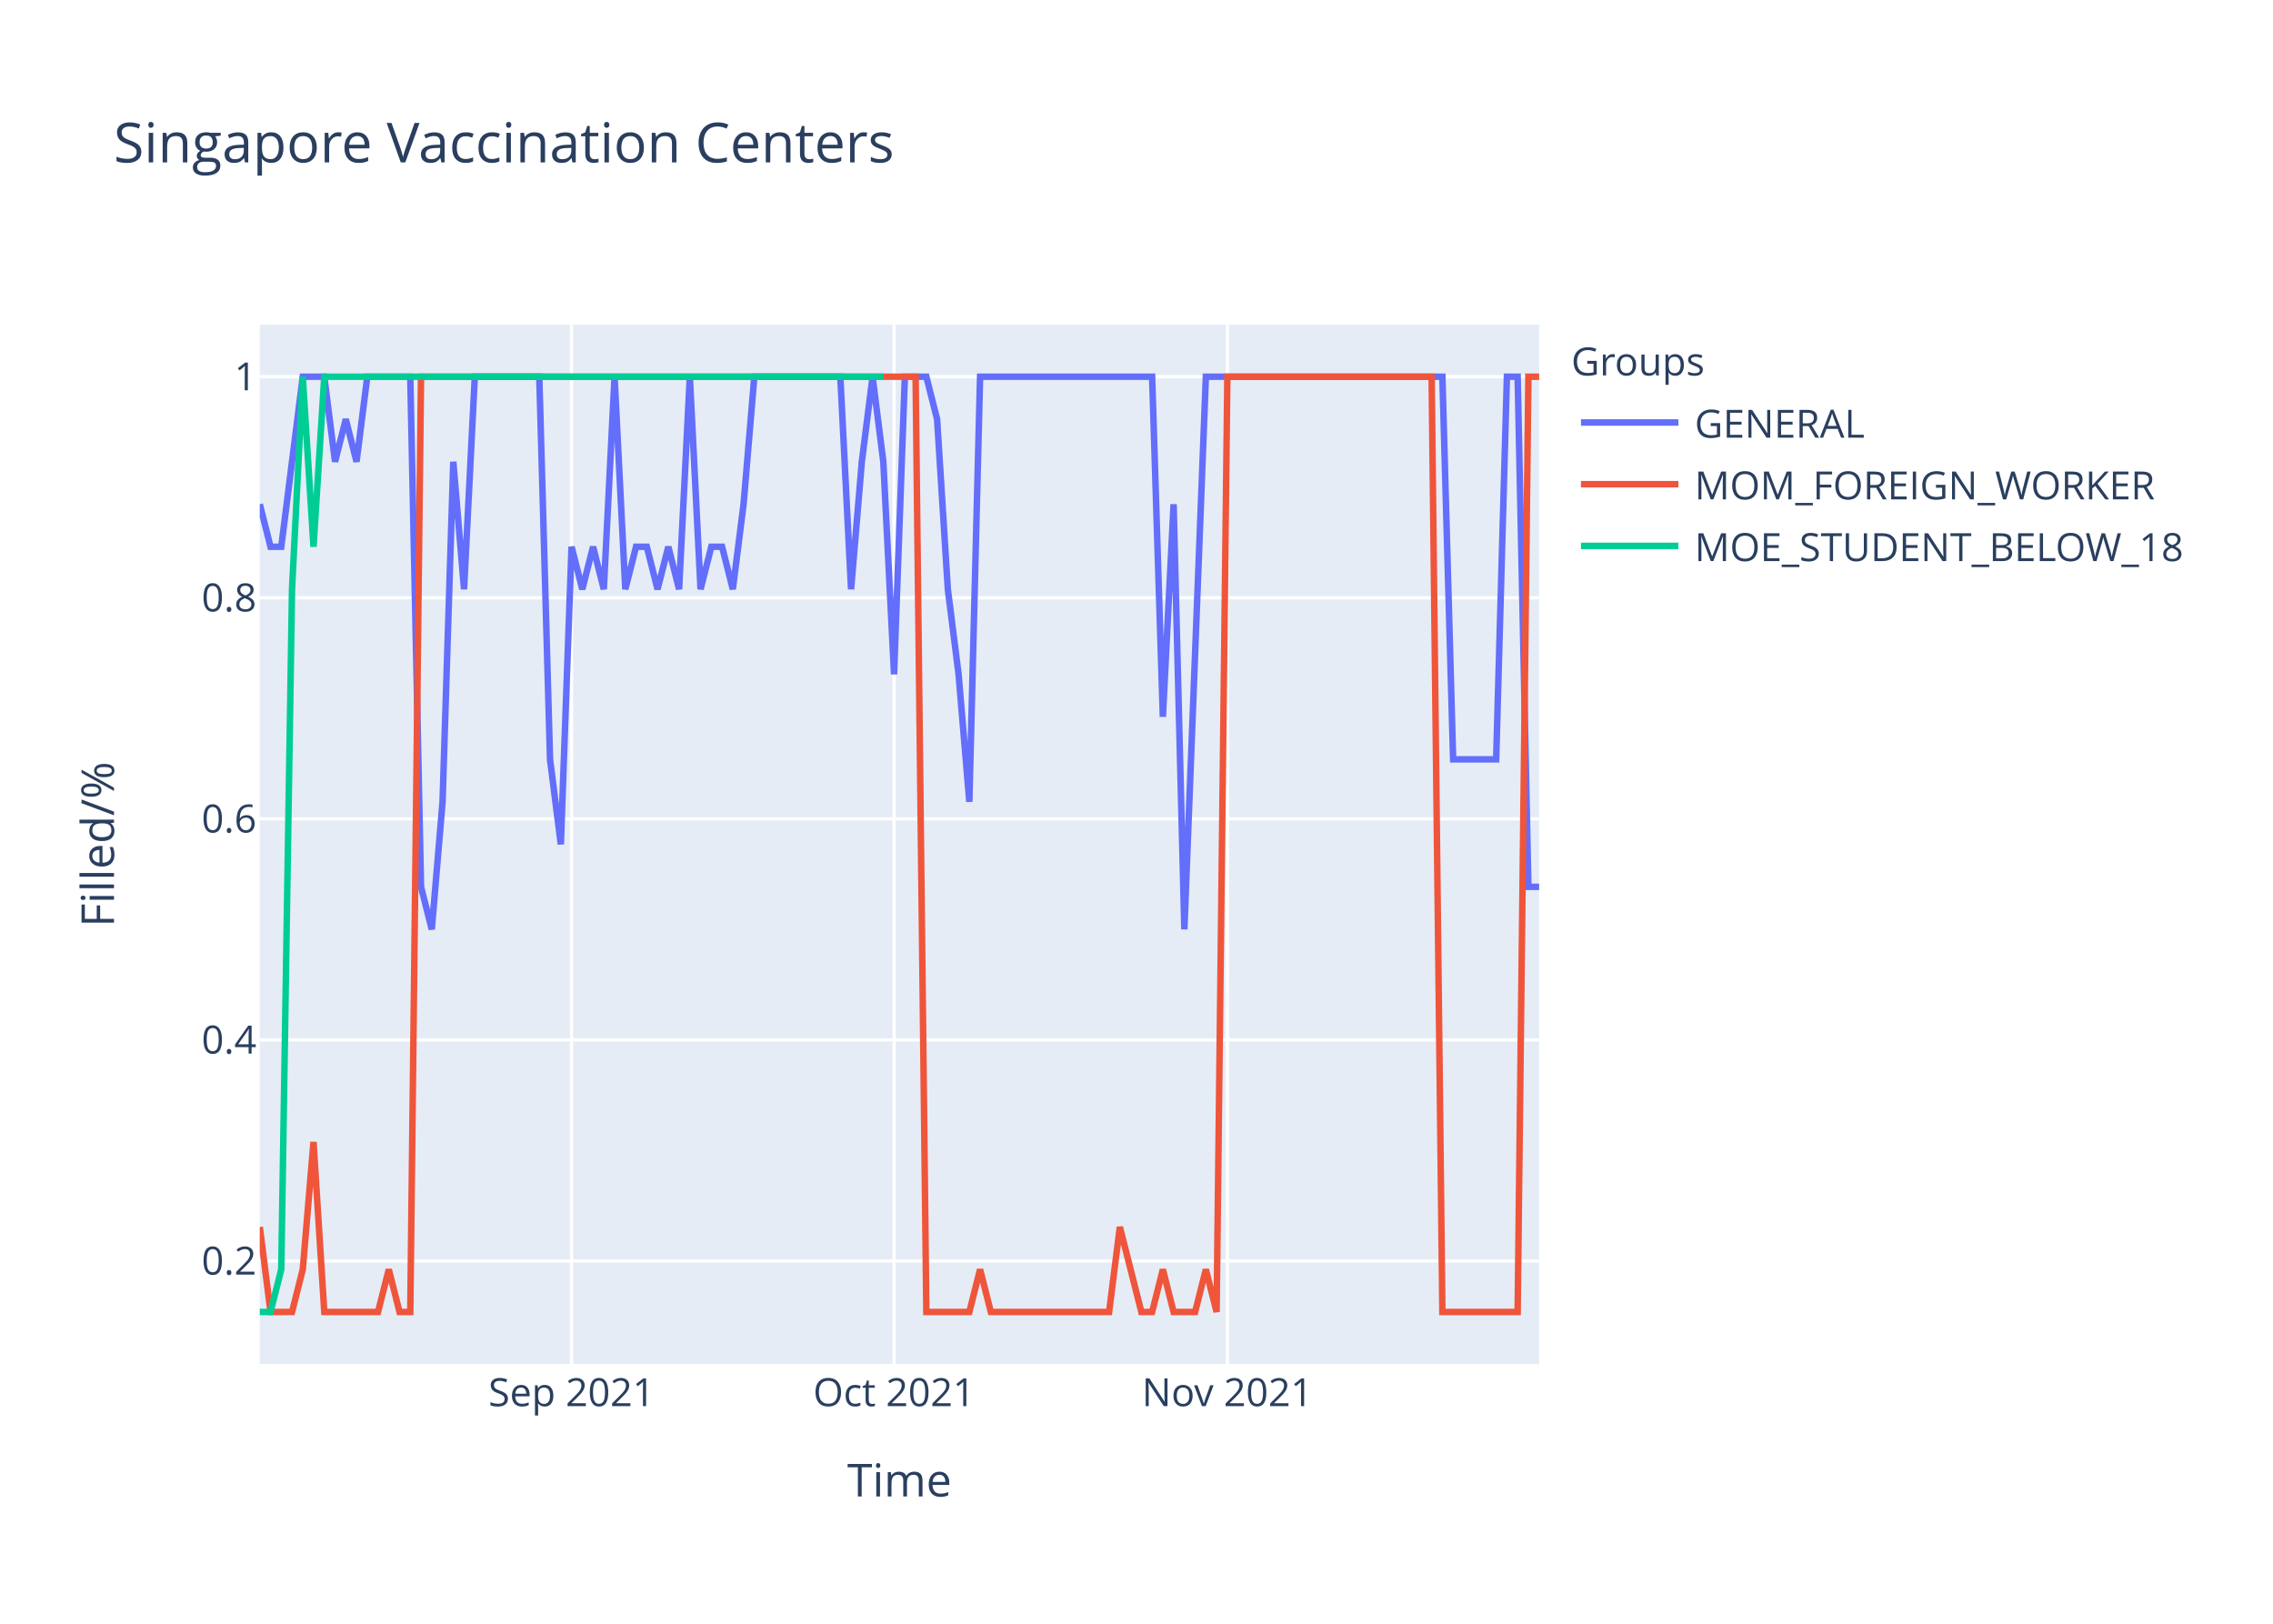
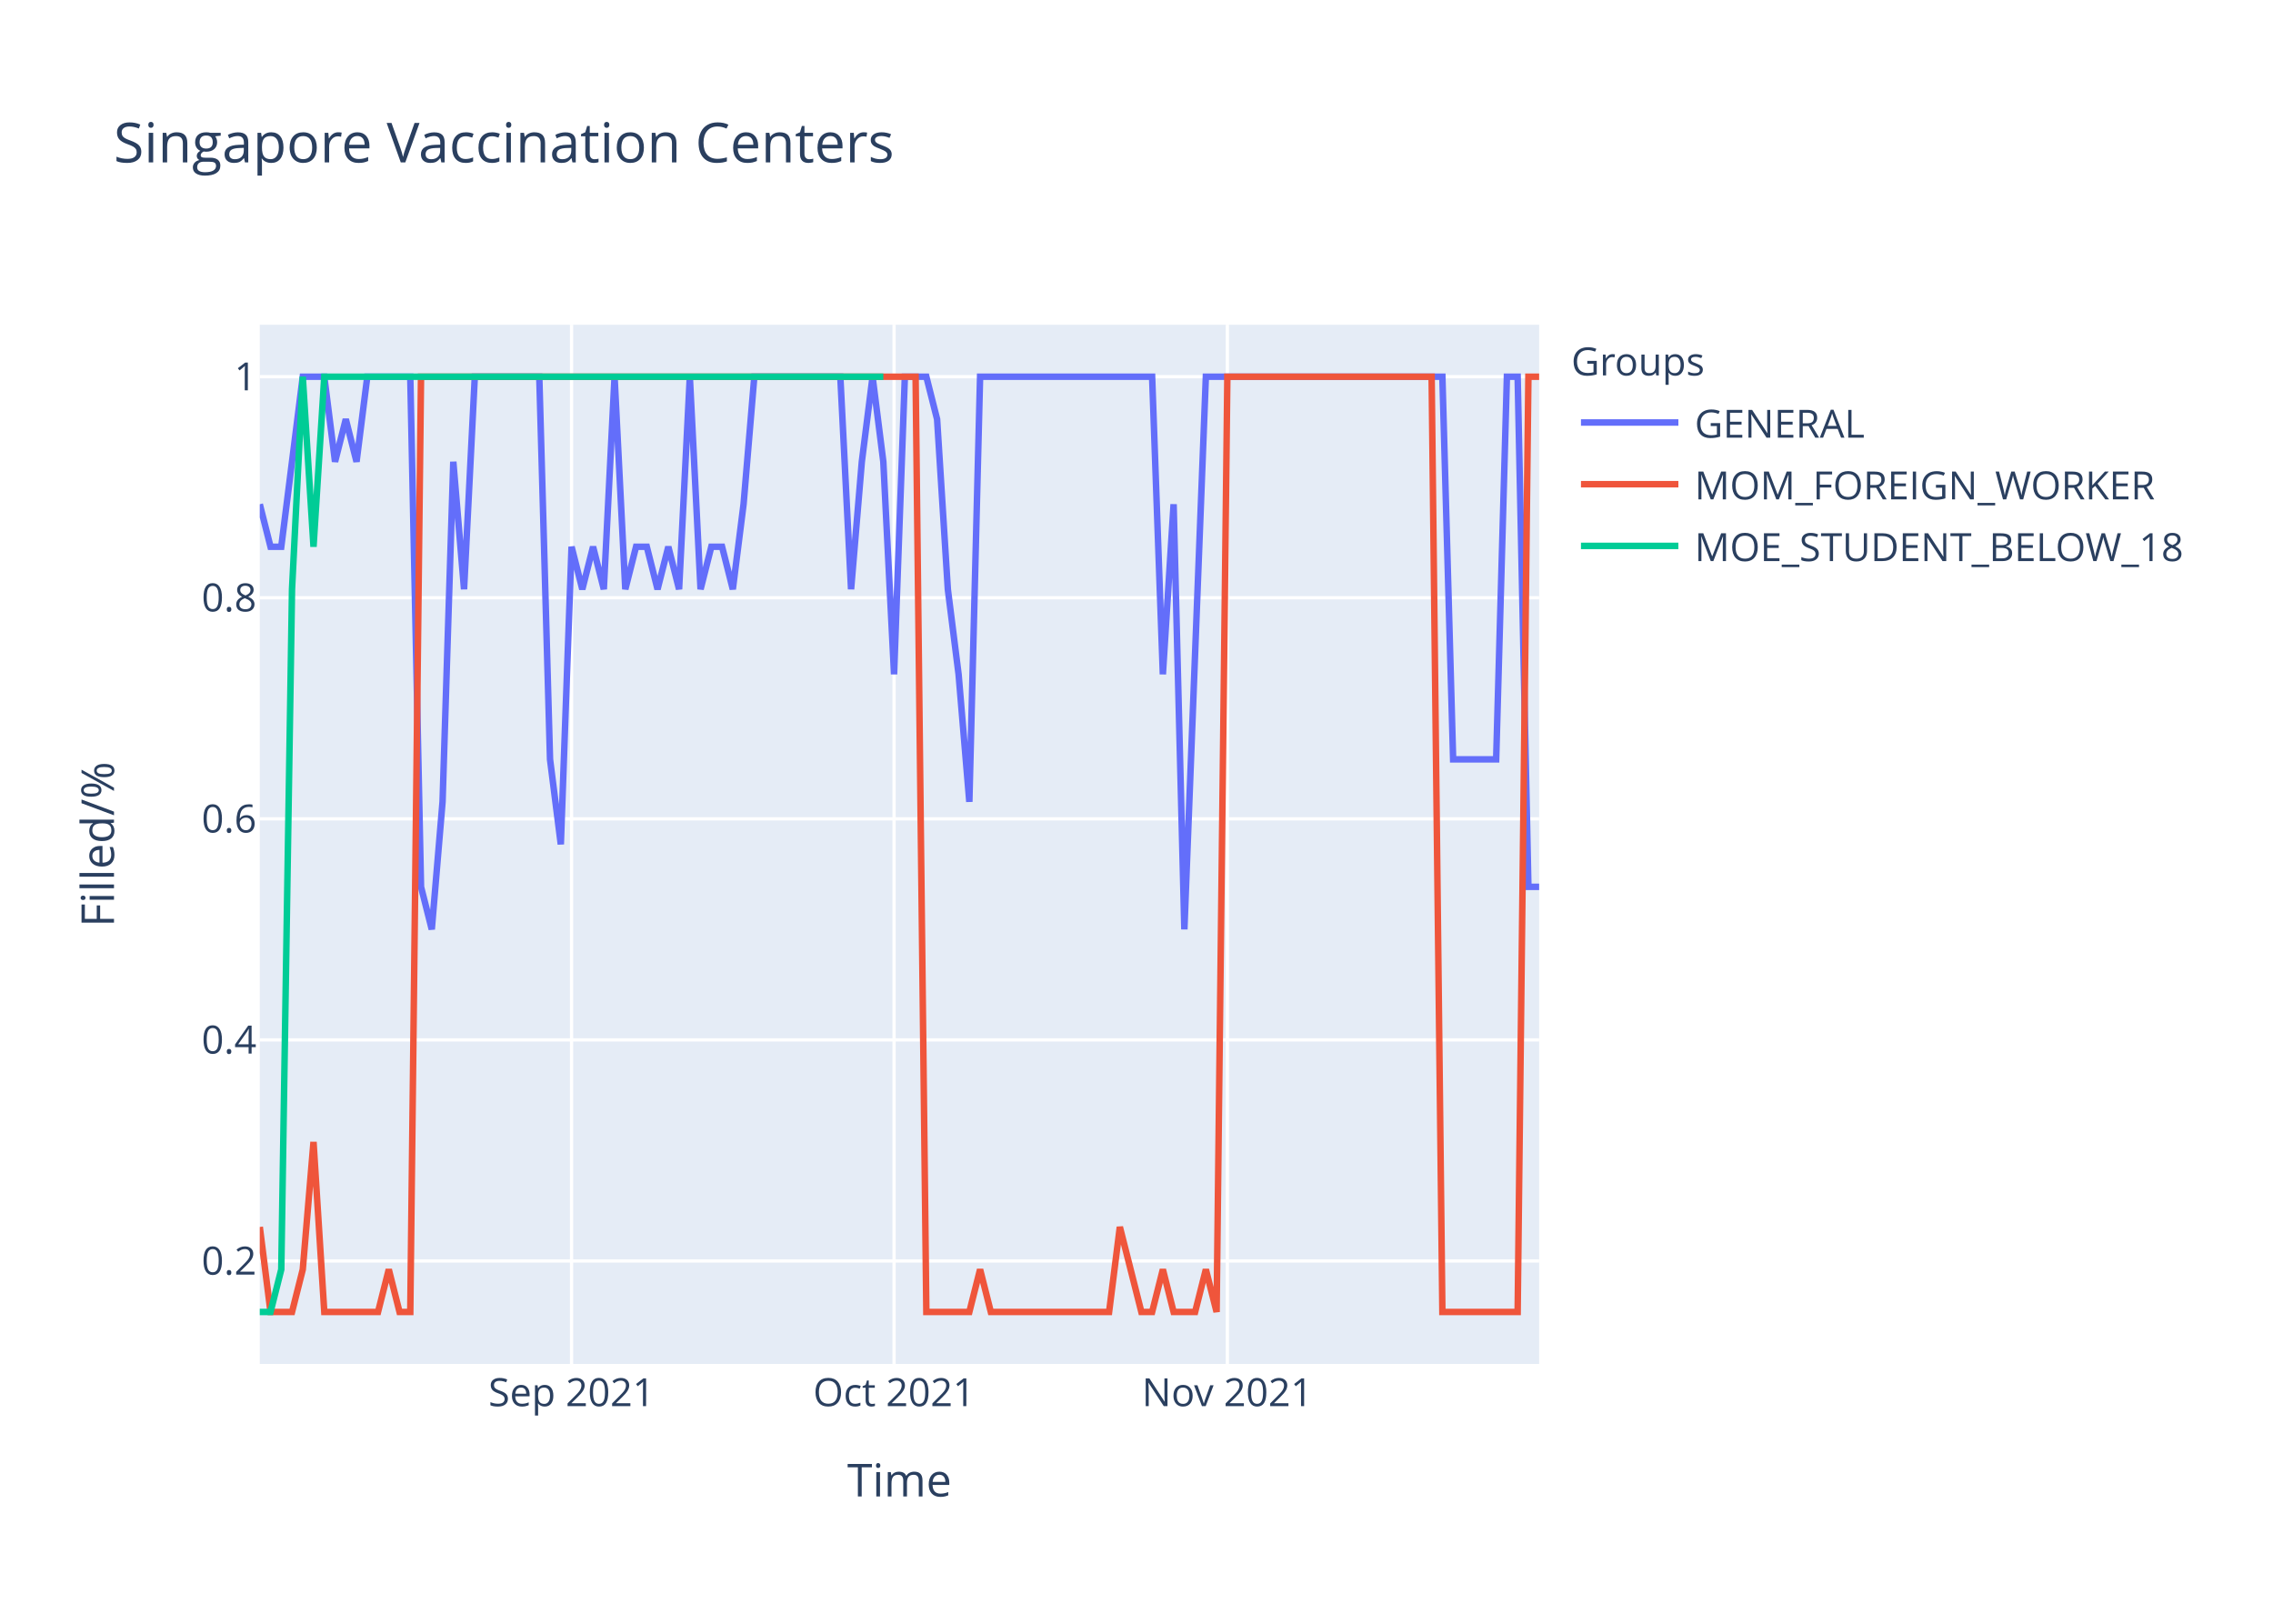
<svg xmlns="http://www.w3.org/2000/svg" class="main-svg" width="700" height="500" style="" viewBox="0 0 700 500">
  <rect x="0" y="0" width="700" height="500" style="fill: rgb(255, 255, 255); fill-opacity: 1;" />
-   <defs id="defs-8cbdaa">
+   <defs id="defs-1c86a5">
    <g class="clips">
-       <clipPath id="clip8cbdaaxyplot" class="plotclip">
+       <clipPath id="clip1c86a5xyplot" class="plotclip">
        <rect width="394" height="320" />
      </clipPath>
-       <clipPath class="axesclip" id="clip8cbdaax">
+       <clipPath class="axesclip" id="clip1c86a5x">
        <rect x="80" y="0" width="394" height="500" />
      </clipPath>
-       <clipPath class="axesclip" id="clip8cbdaay">
+       <clipPath class="axesclip" id="clip1c86a5y">
        <rect x="0" y="100" width="700" height="320" />
      </clipPath>
-       <clipPath class="axesclip" id="clip8cbdaaxy">
+       <clipPath class="axesclip" id="clip1c86a5xy">
        <rect x="80" y="100" width="394" height="320" />
      </clipPath>
    </g>
    <g class="gradients" />
  </defs>
  <g class="bglayer">
    <rect class="bg" x="80" y="100" width="394" height="320" style="fill: rgb(229, 236, 246); fill-opacity: 1; stroke-width: 0;" />
  </g>
  <g class="layer-below">
    <g class="imagelayer" />
    <g class="shapelayer" />
  </g>
  <g class="cartesianlayer">
    <g class="subplot xy">
      <g class="layer-subplot">
        <g class="shapelayer" />
        <g class="imagelayer" />
      </g>
      <g class="gridlayer">
        <g class="x">
          <path class="xgrid crisp" transform="translate(176.02,0)" d="M0,100v320" style="stroke: rgb(255, 255, 255); stroke-opacity: 1; stroke-width: 1px;" />
          <path class="xgrid crisp" transform="translate(275.34,0)" d="M0,100v320" style="stroke: rgb(255, 255, 255); stroke-opacity: 1; stroke-width: 1px;" />
          <path class="xgrid crisp" transform="translate(377.98,0)" d="M0,100v320" style="stroke: rgb(255, 255, 255); stroke-opacity: 1; stroke-width: 1px;" />
        </g>
        <g class="y">
          <path class="ygrid crisp" transform="translate(0,388.29)" d="M80,0h394" style="stroke: rgb(255, 255, 255); stroke-opacity: 1; stroke-width: 1px;" />
          <path class="ygrid crisp" transform="translate(0,320.22)" d="M80,0h394" style="stroke: rgb(255, 255, 255); stroke-opacity: 1; stroke-width: 1px;" />
          <path class="ygrid crisp" transform="translate(0,252.15)" d="M80,0h394" style="stroke: rgb(255, 255, 255); stroke-opacity: 1; stroke-width: 1px;" />
          <path class="ygrid crisp" transform="translate(0,184.07)" d="M80,0h394" style="stroke: rgb(255, 255, 255); stroke-opacity: 1; stroke-width: 1px;" />
          <path class="ygrid crisp" transform="translate(0,116)" d="M80,0h394" style="stroke: rgb(255, 255, 255); stroke-opacity: 1; stroke-width: 1px;" />
        </g>
      </g>
      <g class="zerolinelayer" />
      <path class="xlines-below" />
      <path class="ylines-below" />
      <g class="overlines-below" />
      <g class="xaxislayer-below" />
      <g class="yaxislayer-below" />
      <g class="overaxes-below" />
-       <g class="plot" transform="translate(80,100)" clip-path="url('#clip8cbdaaxyplot')">
+       <g class="plot" transform="translate(80,100)" clip-path="url('#clip1c86a5xyplot')">
        <g class="scatterlayer mlayer">
-           <g class="trace scatter traceccfe49" style="stroke-miterlimit: 2; opacity: 1;">
+           <g class="trace scatter traceaae2a2" style="stroke-miterlimit: 2; opacity: 1;">
            <g class="fills" />
            <g class="errorbars" />
            <g class="lines">
-               <path class="js-line" d="M0,55.27L3.31,68.36L6.62,68.36L13.24,16L16.55,16L19.87,16L23.18,42.18L26.49,29.09L29.8,42.18L33.11,16L36.42,16L46.35,16L49.66,173.09L52.97,186.18L56.29,146.91L59.6,42.18L62.91,81.45L66.22,16L69.53,16L86.08,16L89.39,133.82L92.71,160L96.02,68.36L99.33,81.45L102.64,68.36L105.95,81.45L109.26,16L112.57,81.45L115.88,68.36L119.19,68.36L122.5,81.45L125.82,68.36L129.13,81.45L132.44,16L135.75,81.45L139.06,68.36L142.37,68.36L145.68,81.45L148.99,55.27L152.3,16L155.61,16L178.79,16L182.1,81.45L185.41,42.18L188.72,16L192.03,42.18L195.34,107.64L198.66,16L201.97,16L205.28,16L208.59,29.09L211.9,81.45L215.21,107.64L218.52,146.91L221.83,16L274.81,16L278.12,120.73L281.43,55.27L284.74,186.18L291.36,16L294.67,16L364.2,16L367.51,133.82L380.76,133.82L384.07,16L387.38,16L390.69,173.09L394,173.09" style="vector-effect: non-scaling-stroke; fill: none; stroke: rgb(99, 110, 250); stroke-opacity: 1; stroke-width: 2px; opacity: 1;" />
+               <path class="js-line" d="M0,55.27L3.31,68.36L6.62,68.36L13.24,16L16.55,16L19.87,16L23.18,42.18L26.49,29.09L29.8,42.18L33.11,16L36.42,16L46.35,16L49.66,173.09L52.97,186.18L56.29,146.91L59.6,42.18L62.91,81.45L66.22,16L69.53,16L86.08,16L89.39,133.82L92.71,160L96.02,68.36L99.33,81.45L102.64,68.36L105.95,81.45L109.26,16L112.57,81.45L115.88,68.36L119.19,68.36L122.5,81.45L125.82,68.36L129.13,81.45L132.44,16L135.75,81.45L139.06,68.36L142.37,68.36L145.68,81.45L148.99,55.27L152.3,16L155.61,16L178.79,16L182.1,81.45L185.41,42.18L188.72,16L192.03,42.18L195.34,107.64L198.66,16L201.97,16L205.28,16L208.59,29.09L211.9,81.45L215.21,107.64L218.52,146.91L221.83,16L274.81,16L278.12,107.64L281.43,55.27L284.74,186.18L291.36,16L294.67,16L364.2,16L367.51,133.82L380.76,133.82L384.07,16L387.38,16L390.69,173.09L394,173.09" style="vector-effect: non-scaling-stroke; fill: none; stroke: rgb(99, 110, 250); stroke-opacity: 1; stroke-width: 2px; opacity: 1;" />
            </g>
            <g class="points" />
            <g class="text" />
          </g>
-           <g class="trace scatter trace8affca" style="stroke-miterlimit: 2; opacity: 1;">
+           <g class="trace scatter tracecec3a2" style="stroke-miterlimit: 2; opacity: 1;">
            <g class="fills" />
            <g class="errorbars" />
            <g class="lines">
              <path class="js-line" d="M0,277.82L3.31,304L6.62,304L9.93,304L13.24,290.91L16.55,251.64L19.87,304L36.42,304L39.73,290.91L43.04,304L46.35,304L49.66,16L52.97,16L201.97,16L205.28,304L218.52,304L221.83,290.91L225.14,304L228.45,304L261.56,304L264.87,277.82L271.5,304L274.81,304L278.12,290.91L281.43,304L288.05,304L291.36,290.91L294.67,304L297.98,16L360.89,16L364.2,304L387.38,304L390.69,16L394,16" style="vector-effect: non-scaling-stroke; fill: none; stroke: rgb(239, 85, 59); stroke-opacity: 1; stroke-width: 2px; opacity: 1;" />
            </g>
            <g class="points" />
            <g class="text" />
          </g>
-           <g class="trace scatter trace0e341a" style="stroke-miterlimit: 2; opacity: 1;">
+           <g class="trace scatter traced50743" style="stroke-miterlimit: 2; opacity: 1;">
            <g class="fills" />
            <g class="errorbars" />
            <g class="lines">
              <path class="js-line" d="M0,304L3.31,304L6.62,290.91L9.93,81.45L13.24,16L16.55,68.36L19.87,16L192.03,16" style="vector-effect: non-scaling-stroke; fill: none; stroke: rgb(0, 204, 150); stroke-opacity: 1; stroke-width: 2px; opacity: 1;" />
            </g>
            <g class="points" />
            <g class="text" />
          </g>
        </g>
      </g>
      <g class="overplot" />
      <path class="xlines-above crisp" d="M0,0" style="fill: none;" />
      <path class="ylines-above crisp" d="M0,0" style="fill: none;" />
      <g class="overlines-above" />
      <g class="xaxislayer-above">
        <g class="xtick">
          <text text-anchor="middle" x="0" y="433" transform="translate(176.02,0)" style="font-family: 'Open Sans', verdana, arial, sans-serif; font-size: 12px; fill: rgb(42, 63, 95); fill-opacity: 1; white-space: pre;">Sep 2021</text>
        </g>
        <g class="xtick">
          <text text-anchor="middle" x="0" y="433" transform="translate(275.34,0)" style="font-family: 'Open Sans', verdana, arial, sans-serif; font-size: 12px; fill: rgb(42, 63, 95); fill-opacity: 1; white-space: pre;">Oct 2021</text>
        </g>
        <g class="xtick">
          <text text-anchor="middle" x="0" y="433" transform="translate(377.98,0)" style="font-family: 'Open Sans', verdana, arial, sans-serif; font-size: 12px; fill: rgb(42, 63, 95); fill-opacity: 1; white-space: pre;">Nov 2021</text>
        </g>
      </g>
      <g class="yaxislayer-above">
        <g class="ytick">
          <text text-anchor="end" x="79" y="4.2" transform="translate(0,388.29)" style="font-family: 'Open Sans', verdana, arial, sans-serif; font-size: 12px; fill: rgb(42, 63, 95); fill-opacity: 1; white-space: pre;">0.2</text>
        </g>
        <g class="ytick">
          <text text-anchor="end" x="79" y="4.2" transform="translate(0,320.22)" style="font-family: 'Open Sans', verdana, arial, sans-serif; font-size: 12px; fill: rgb(42, 63, 95); fill-opacity: 1; white-space: pre;">0.4</text>
        </g>
        <g class="ytick">
          <text text-anchor="end" x="79" y="4.2" transform="translate(0,252.15)" style="font-family: 'Open Sans', verdana, arial, sans-serif; font-size: 12px; fill: rgb(42, 63, 95); fill-opacity: 1; white-space: pre;">0.6</text>
        </g>
        <g class="ytick">
          <text text-anchor="end" x="79" y="4.2" transform="translate(0,184.07)" style="font-family: 'Open Sans', verdana, arial, sans-serif; font-size: 12px; fill: rgb(42, 63, 95); fill-opacity: 1; white-space: pre;">0.8</text>
        </g>
        <g class="ytick">
          <text text-anchor="end" x="79" y="4.2" transform="translate(0,116)" style="font-family: 'Open Sans', verdana, arial, sans-serif; font-size: 12px; fill: rgb(42, 63, 95); fill-opacity: 1; white-space: pre;">1</text>
        </g>
      </g>
      <g class="overaxes-above" />
    </g>
  </g>
  <g class="polarlayer" />
  <g class="ternarylayer" />
  <g class="geolayer" />
  <g class="funnelarealayer" />
  <g class="pielayer" />
  <g class="treemaplayer" />
  <g class="sunburstlayer" />
  <g class="glimages" />
-   <defs id="topdefs-8cbdaa">
+   <defs id="topdefs-1c86a5">
    <g class="clips" />
-     <clipPath id="legend8cbdaa">
+     <clipPath id="legend1c86a5">
      <rect width="206" height="83" x="0" y="0" />
    </clipPath>
  </defs>
  <g class="layer-above">
    <g class="imagelayer" />
    <g class="shapelayer" />
  </g>
  <g class="infolayer">
    <g class="legend" pointer-events="all" transform="translate(481.88,100)">
      <rect class="bg" shape-rendering="crispEdges" width="206" height="83" x="0" y="0" style="stroke: rgb(68, 68, 68); stroke-opacity: 1; fill: rgb(255, 255, 255); fill-opacity: 1; stroke-width: 0px;" />
-       <g class="scrollbox" transform="" clip-path="url('#legend8cbdaa')">
+       <g class="scrollbox" transform="" clip-path="url('#legend1c86a5')">
        <text class="legendtitletext" text-anchor="start" x="2" y="15.6" style="font-family: 'Open Sans', verdana, arial, sans-serif; font-size: 12px; fill: rgb(42, 63, 95); fill-opacity: 1; white-space: pre;">Groups</text>
        <g class="groups" transform="">
          <g class="traces" transform="translate(0,30.1)" style="opacity: 1;">
            <text class="legendtext" text-anchor="start" x="40" y="4.68" style="font-family: 'Open Sans', verdana, arial, sans-serif; font-size: 12px; fill: rgb(42, 63, 95); fill-opacity: 1; white-space: pre;">GENERAL</text>
            <g class="layers" style="opacity: 1;">
              <g class="legendfill" />
              <g class="legendlines">
                <path class="js-line" d="M5,0h30" style="fill: none; stroke: rgb(99, 110, 250); stroke-opacity: 1; stroke-width: 2px;" />
              </g>
              <g class="legendsymbols">
                <g class="legendpoints" />
              </g>
            </g>
            <rect class="legendtoggle" x="0" y="-9.5" width="200.906" height="19" style="fill: rgb(0, 0, 0); fill-opacity: 0;" />
          </g>
        </g>
        <g class="groups" transform="">
          <g class="traces" transform="translate(0,49.1)" style="opacity: 1;">
            <text class="legendtext" text-anchor="start" x="40" y="4.68" style="font-family: 'Open Sans', verdana, arial, sans-serif; font-size: 12px; fill: rgb(42, 63, 95); fill-opacity: 1; white-space: pre;">MOM_FOREIGN_WORKER</text>
            <g class="layers" style="opacity: 1;">
              <g class="legendfill" />
              <g class="legendlines">
                <path class="js-line" d="M5,0h30" style="fill: none; stroke: rgb(239, 85, 59); stroke-opacity: 1; stroke-width: 2px;" />
              </g>
              <g class="legendsymbols">
                <g class="legendpoints" />
              </g>
            </g>
            <rect class="legendtoggle" x="0" y="-9.5" width="200.906" height="19" style="fill: rgb(0, 0, 0); fill-opacity: 0;" />
          </g>
        </g>
        <g class="groups" transform="">
          <g class="traces" transform="translate(0,68.1)" style="opacity: 1;">
            <text class="legendtext" text-anchor="start" x="40" y="4.68" style="font-family: 'Open Sans', verdana, arial, sans-serif; font-size: 12px; fill: rgb(42, 63, 95); fill-opacity: 1; white-space: pre;">MOE_STUDENT_BELOW_18</text>
            <g class="layers" style="opacity: 1;">
              <g class="legendfill" />
              <g class="legendlines">
                <path class="js-line" d="M5,0h30" style="fill: none; stroke: rgb(0, 204, 150); stroke-opacity: 1; stroke-width: 2px;" />
              </g>
              <g class="legendsymbols">
                <g class="legendpoints" />
              </g>
            </g>
            <rect class="legendtoggle" x="0" y="-9.5" width="200.906" height="19" style="fill: rgb(0, 0, 0); fill-opacity: 0;" />
          </g>
        </g>
      </g>
      <rect class="scrollbar" rx="20" ry="3" width="0" height="0" x="0" y="0" style="fill: rgb(128, 139, 164); fill-opacity: 1;" />
    </g>
    <g class="g-gtitle">
      <text class="gtitle" x="35" y="50" text-anchor="start" dy="0em" style="font-family: 'Open Sans', verdana, arial, sans-serif; font-size: 17px; fill: rgb(42, 63, 95); opacity: 1; font-weight: normal; white-space: pre;">Singapore Vaccination Centers</text>
    </g>
    <g class="g-xtitle">
      <text class="xtitle" x="277" y="460.8" text-anchor="middle" style="font-family: 'Open Sans', verdana, arial, sans-serif; font-size: 14px; fill: rgb(42, 63, 95); opacity: 1; font-weight: normal; white-space: pre;">Time</text>
    </g>
    <g class="g-ytitle">
      <text class="ytitle" transform="rotate(-90,35.10625,260)" x="35.106" y="260" text-anchor="middle" style="font-family: 'Open Sans', verdana, arial, sans-serif; font-size: 14px; fill: rgb(42, 63, 95); opacity: 1; font-weight: normal; white-space: pre;">Filled/%</text>
    </g>
  </g>
</svg>
